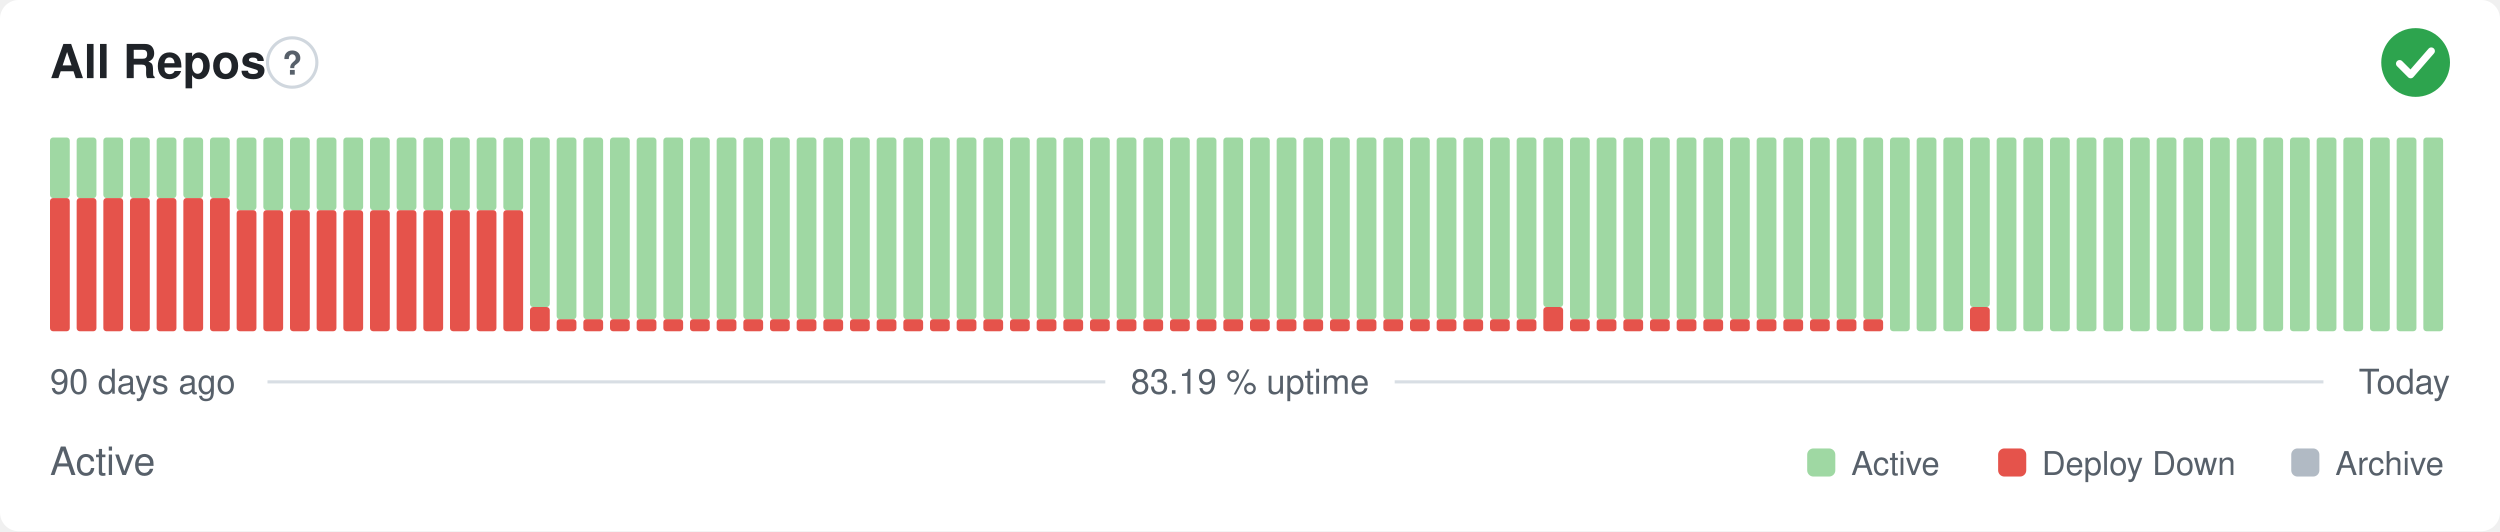
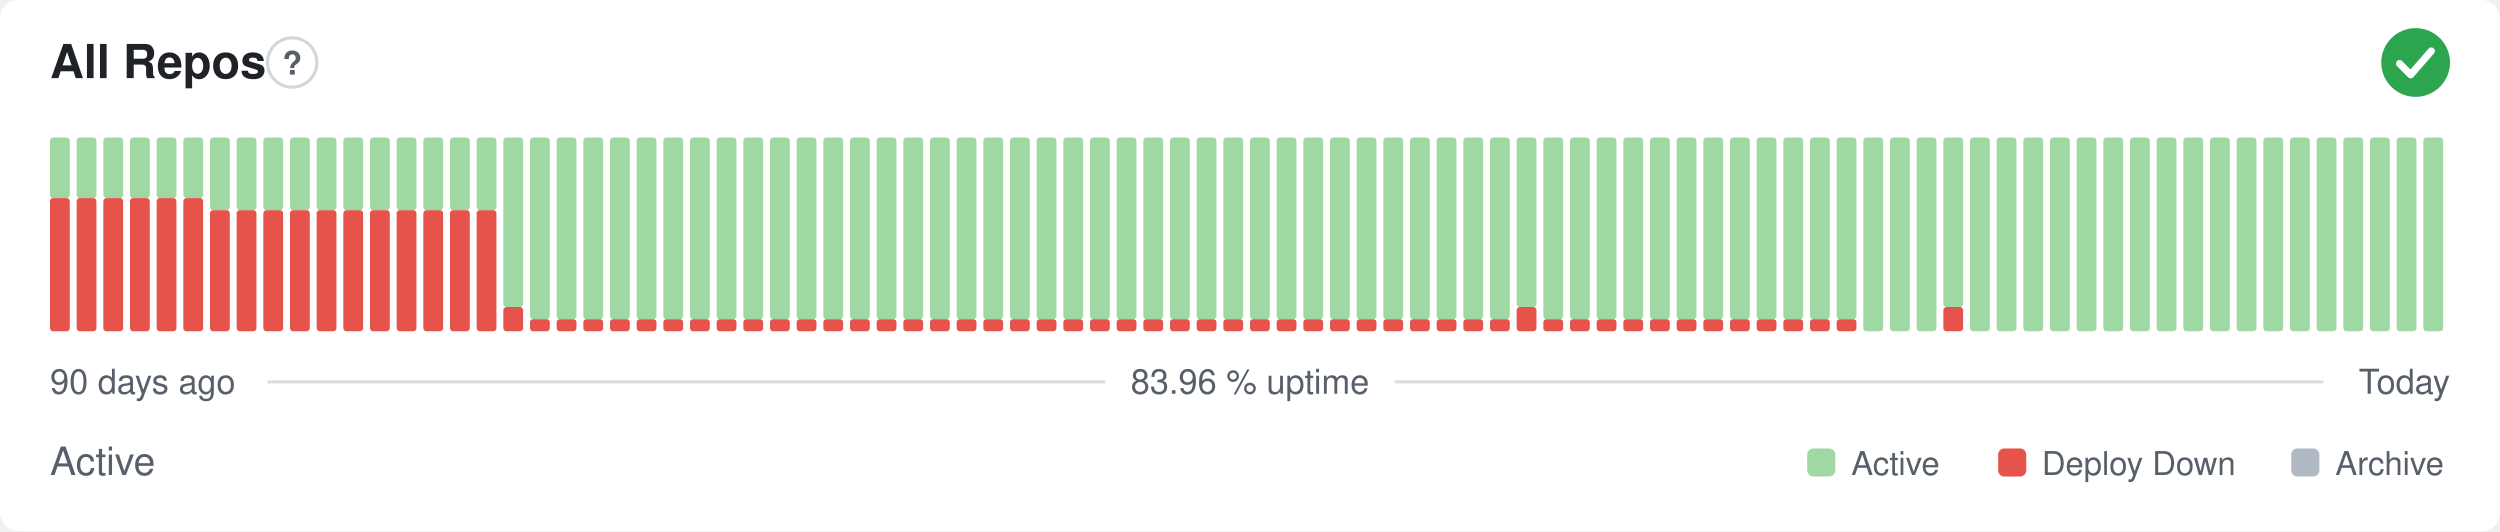
- <svg xmlns="http://www.w3.org/2000/svg" width="800" height="170" viewBox="0 0 800 170" role="img" aria-label="All Repos: Active, 83.19 % uptime over the last 90 days" font-family="-apple-system,BlinkMacSystemFont,'Segoe UI',Helvetica,Arial,sans-serif">
+ <svg xmlns="http://www.w3.org/2000/svg" width="800" height="170" viewBox="0 0 800 170" role="img" aria-label="All Repos: Active, 83.96 % uptime over the last 90 days" font-family="-apple-system,BlinkMacSystemFont,'Segoe UI',Helvetica,Arial,sans-serif">
  <style>
    @media (prefers-color-scheme: dark) {
      .bg { fill: #0d1117 }
      .title { fill: #e6edf3 }
      .muted { fill: #8b949e }
      .hint { stroke: #30363d }
      .rule { stroke: #30363d }
      .nodata { fill: #21262d }
    }
  </style>
  <rect class="bg" width="800" height="170" rx="6" fill="#ffffff" />
  <text class="title" x="16" y="25" font-size="15" font-weight="600" fill="#1f2328">All Repos</text>
  <circle class="hint" cx="93.5" cy="20" r="7.9" fill="none" stroke="#d0d7de" stroke-width="1" />
  <text class="muted" x="93.5" y="23.9" text-anchor="middle" font-size="10.4" font-weight="700" fill="#57606a">?</text>
  <circle cx="773" cy="20" r="11" fill="#2da44e" />
  <path d="M767.87 20.37l3.54 3.54 6.60 -7.58" fill="none" stroke="#fff" stroke-width="2.31" stroke-linecap="round" stroke-linejoin="round" />
  <rect x="16.00" y="63.38" width="6.33" height="42.63" rx="1" fill="#e5534b" />
  <rect x="16.00" y="44.00" width="6.33" height="19.38" rx="1" fill="#9fd8a3" />
  <rect x="24.53" y="63.38" width="6.33" height="42.63" rx="1" fill="#e5534b" />
  <rect x="24.53" y="44.00" width="6.33" height="19.38" rx="1" fill="#9fd8a3" />
  <rect x="33.07" y="63.38" width="6.33" height="42.63" rx="1" fill="#e5534b" />
  <rect x="33.07" y="44.00" width="6.33" height="19.38" rx="1" fill="#9fd8a3" />
  <rect x="41.60" y="63.38" width="6.33" height="42.63" rx="1" fill="#e5534b" />
  <rect x="41.60" y="44.00" width="6.33" height="19.38" rx="1" fill="#9fd8a3" />
  <rect x="50.13" y="63.38" width="6.33" height="42.63" rx="1" fill="#e5534b" />
  <rect x="50.13" y="44.00" width="6.33" height="19.38" rx="1" fill="#9fd8a3" />
  <rect x="58.67" y="63.38" width="6.33" height="42.63" rx="1" fill="#e5534b" />
  <rect x="58.67" y="44.00" width="6.33" height="19.38" rx="1" fill="#9fd8a3" />
-   <rect x="67.20" y="63.38" width="6.33" height="42.63" rx="1" fill="#e5534b" />
-   <rect x="67.20" y="44.00" width="6.33" height="19.38" rx="1" fill="#9fd8a3" />
+   <rect x="67.20" y="67.25" width="6.33" height="38.75" rx="1" fill="#e5534b" />
+   <rect x="67.20" y="44.00" width="6.33" height="23.25" rx="1" fill="#9fd8a3" />
  <rect x="75.73" y="67.25" width="6.33" height="38.75" rx="1" fill="#e5534b" />
  <rect x="75.73" y="44.00" width="6.33" height="23.25" rx="1" fill="#9fd8a3" />
  <rect x="84.27" y="67.25" width="6.33" height="38.75" rx="1" fill="#e5534b" />
  <rect x="84.27" y="44.00" width="6.33" height="23.25" rx="1" fill="#9fd8a3" />
  <rect x="92.80" y="67.25" width="6.33" height="38.75" rx="1" fill="#e5534b" />
  <rect x="92.80" y="44.00" width="6.33" height="23.25" rx="1" fill="#9fd8a3" />
  <rect x="101.33" y="67.25" width="6.33" height="38.75" rx="1" fill="#e5534b" />
  <rect x="101.33" y="44.00" width="6.33" height="23.25" rx="1" fill="#9fd8a3" />
  <rect x="109.87" y="67.25" width="6.33" height="38.75" rx="1" fill="#e5534b" />
  <rect x="109.87" y="44.00" width="6.33" height="23.25" rx="1" fill="#9fd8a3" />
  <rect x="118.40" y="67.25" width="6.33" height="38.75" rx="1" fill="#e5534b" />
  <rect x="118.40" y="44.00" width="6.33" height="23.25" rx="1" fill="#9fd8a3" />
  <rect x="126.93" y="67.25" width="6.33" height="38.75" rx="1" fill="#e5534b" />
  <rect x="126.93" y="44.00" width="6.33" height="23.25" rx="1" fill="#9fd8a3" />
  <rect x="135.47" y="67.25" width="6.33" height="38.75" rx="1" fill="#e5534b" />
  <rect x="135.47" y="44.00" width="6.33" height="23.25" rx="1" fill="#9fd8a3" />
  <rect x="144.00" y="67.25" width="6.33" height="38.75" rx="1" fill="#e5534b" />
  <rect x="144.00" y="44.00" width="6.33" height="23.25" rx="1" fill="#9fd8a3" />
  <rect x="152.53" y="67.25" width="6.33" height="38.75" rx="1" fill="#e5534b" />
  <rect x="152.53" y="44.00" width="6.33" height="23.25" rx="1" fill="#9fd8a3" />
-   <rect x="161.07" y="67.25" width="6.33" height="38.75" rx="1" fill="#e5534b" />
-   <rect x="161.07" y="44.00" width="6.33" height="23.25" rx="1" fill="#9fd8a3" />
-   <rect x="169.60" y="98.25" width="6.33" height="7.75" rx="1" fill="#e5534b" />
-   <rect x="169.60" y="44.00" width="6.33" height="54.25" rx="1" fill="#9fd8a3" />
+   <rect x="161.07" y="98.25" width="6.33" height="7.75" rx="1" fill="#e5534b" />
+   <rect x="161.07" y="44.00" width="6.33" height="54.25" rx="1" fill="#9fd8a3" />
+   <rect x="169.60" y="102.13" width="6.33" height="3.88" rx="1" fill="#e5534b" />
+   <rect x="169.60" y="44.00" width="6.33" height="58.13" rx="1" fill="#9fd8a3" />
  <rect x="178.13" y="102.13" width="6.33" height="3.88" rx="1" fill="#e5534b" />
  <rect x="178.13" y="44.00" width="6.33" height="58.13" rx="1" fill="#9fd8a3" />
  <rect x="186.67" y="102.13" width="6.33" height="3.88" rx="1" fill="#e5534b" />
  <rect x="186.67" y="44.00" width="6.33" height="58.13" rx="1" fill="#9fd8a3" />
  <rect x="195.20" y="102.13" width="6.33" height="3.88" rx="1" fill="#e5534b" />
  <rect x="195.20" y="44.00" width="6.33" height="58.13" rx="1" fill="#9fd8a3" />
  <rect x="203.73" y="102.13" width="6.33" height="3.88" rx="1" fill="#e5534b" />
  <rect x="203.73" y="44.00" width="6.33" height="58.13" rx="1" fill="#9fd8a3" />
  <rect x="212.27" y="102.13" width="6.33" height="3.88" rx="1" fill="#e5534b" />
  <rect x="212.27" y="44.00" width="6.33" height="58.13" rx="1" fill="#9fd8a3" />
  <rect x="220.80" y="102.13" width="6.33" height="3.88" rx="1" fill="#e5534b" />
  <rect x="220.80" y="44.00" width="6.33" height="58.13" rx="1" fill="#9fd8a3" />
  <rect x="229.33" y="102.13" width="6.33" height="3.88" rx="1" fill="#e5534b" />
  <rect x="229.33" y="44.00" width="6.33" height="58.13" rx="1" fill="#9fd8a3" />
  <rect x="237.87" y="102.13" width="6.33" height="3.88" rx="1" fill="#e5534b" />
  <rect x="237.87" y="44.00" width="6.33" height="58.13" rx="1" fill="#9fd8a3" />
  <rect x="246.40" y="102.13" width="6.33" height="3.88" rx="1" fill="#e5534b" />
  <rect x="246.40" y="44.00" width="6.33" height="58.13" rx="1" fill="#9fd8a3" />
  <rect x="254.93" y="102.13" width="6.33" height="3.88" rx="1" fill="#e5534b" />
  <rect x="254.93" y="44.00" width="6.33" height="58.13" rx="1" fill="#9fd8a3" />
  <rect x="263.47" y="102.13" width="6.33" height="3.88" rx="1" fill="#e5534b" />
  <rect x="263.47" y="44.00" width="6.33" height="58.13" rx="1" fill="#9fd8a3" />
  <rect x="272.00" y="102.13" width="6.33" height="3.88" rx="1" fill="#e5534b" />
  <rect x="272.00" y="44.00" width="6.33" height="58.13" rx="1" fill="#9fd8a3" />
  <rect x="280.53" y="102.13" width="6.33" height="3.88" rx="1" fill="#e5534b" />
  <rect x="280.53" y="44.00" width="6.33" height="58.13" rx="1" fill="#9fd8a3" />
  <rect x="289.07" y="102.13" width="6.33" height="3.88" rx="1" fill="#e5534b" />
  <rect x="289.07" y="44.00" width="6.33" height="58.13" rx="1" fill="#9fd8a3" />
  <rect x="297.60" y="102.13" width="6.33" height="3.88" rx="1" fill="#e5534b" />
  <rect x="297.60" y="44.00" width="6.33" height="58.13" rx="1" fill="#9fd8a3" />
  <rect x="306.13" y="102.13" width="6.33" height="3.88" rx="1" fill="#e5534b" />
  <rect x="306.13" y="44.00" width="6.33" height="58.13" rx="1" fill="#9fd8a3" />
  <rect x="314.67" y="102.13" width="6.33" height="3.88" rx="1" fill="#e5534b" />
  <rect x="314.67" y="44.00" width="6.33" height="58.13" rx="1" fill="#9fd8a3" />
  <rect x="323.20" y="102.13" width="6.33" height="3.88" rx="1" fill="#e5534b" />
  <rect x="323.20" y="44.00" width="6.33" height="58.13" rx="1" fill="#9fd8a3" />
  <rect x="331.73" y="102.13" width="6.33" height="3.88" rx="1" fill="#e5534b" />
  <rect x="331.73" y="44.00" width="6.33" height="58.13" rx="1" fill="#9fd8a3" />
  <rect x="340.27" y="102.13" width="6.33" height="3.88" rx="1" fill="#e5534b" />
  <rect x="340.27" y="44.00" width="6.33" height="58.13" rx="1" fill="#9fd8a3" />
  <rect x="348.80" y="102.13" width="6.33" height="3.88" rx="1" fill="#e5534b" />
  <rect x="348.80" y="44.00" width="6.33" height="58.13" rx="1" fill="#9fd8a3" />
  <rect x="357.33" y="102.13" width="6.33" height="3.88" rx="1" fill="#e5534b" />
  <rect x="357.33" y="44.00" width="6.33" height="58.13" rx="1" fill="#9fd8a3" />
  <rect x="365.87" y="102.13" width="6.33" height="3.88" rx="1" fill="#e5534b" />
  <rect x="365.87" y="44.00" width="6.33" height="58.13" rx="1" fill="#9fd8a3" />
  <rect x="374.40" y="102.13" width="6.33" height="3.88" rx="1" fill="#e5534b" />
  <rect x="374.40" y="44.00" width="6.33" height="58.13" rx="1" fill="#9fd8a3" />
  <rect x="382.93" y="102.13" width="6.33" height="3.88" rx="1" fill="#e5534b" />
  <rect x="382.93" y="44.00" width="6.33" height="58.13" rx="1" fill="#9fd8a3" />
  <rect x="391.47" y="102.13" width="6.33" height="3.88" rx="1" fill="#e5534b" />
  <rect x="391.47" y="44.00" width="6.33" height="58.13" rx="1" fill="#9fd8a3" />
  <rect x="400.00" y="102.13" width="6.33" height="3.88" rx="1" fill="#e5534b" />
  <rect x="400.00" y="44.00" width="6.33" height="58.13" rx="1" fill="#9fd8a3" />
  <rect x="408.53" y="102.13" width="6.33" height="3.88" rx="1" fill="#e5534b" />
  <rect x="408.53" y="44.00" width="6.33" height="58.13" rx="1" fill="#9fd8a3" />
  <rect x="417.07" y="102.13" width="6.33" height="3.88" rx="1" fill="#e5534b" />
  <rect x="417.07" y="44.00" width="6.33" height="58.13" rx="1" fill="#9fd8a3" />
  <rect x="425.60" y="102.13" width="6.33" height="3.88" rx="1" fill="#e5534b" />
  <rect x="425.60" y="44.00" width="6.33" height="58.13" rx="1" fill="#9fd8a3" />
  <rect x="434.13" y="102.13" width="6.33" height="3.88" rx="1" fill="#e5534b" />
  <rect x="434.13" y="44.00" width="6.33" height="58.13" rx="1" fill="#9fd8a3" />
  <rect x="442.67" y="102.13" width="6.33" height="3.88" rx="1" fill="#e5534b" />
  <rect x="442.67" y="44.00" width="6.33" height="58.13" rx="1" fill="#9fd8a3" />
  <rect x="451.20" y="102.13" width="6.33" height="3.88" rx="1" fill="#e5534b" />
  <rect x="451.20" y="44.00" width="6.33" height="58.13" rx="1" fill="#9fd8a3" />
  <rect x="459.73" y="102.13" width="6.33" height="3.88" rx="1" fill="#e5534b" />
  <rect x="459.73" y="44.00" width="6.33" height="58.13" rx="1" fill="#9fd8a3" />
  <rect x="468.27" y="102.13" width="6.33" height="3.88" rx="1" fill="#e5534b" />
  <rect x="468.27" y="44.00" width="6.33" height="58.13" rx="1" fill="#9fd8a3" />
  <rect x="476.80" y="102.13" width="6.33" height="3.88" rx="1" fill="#e5534b" />
  <rect x="476.80" y="44.00" width="6.33" height="58.13" rx="1" fill="#9fd8a3" />
-   <rect x="485.33" y="102.13" width="6.33" height="3.88" rx="1" fill="#e5534b" />
-   <rect x="485.33" y="44.00" width="6.33" height="58.13" rx="1" fill="#9fd8a3" />
-   <rect x="493.87" y="98.25" width="6.33" height="7.75" rx="1" fill="#e5534b" />
-   <rect x="493.87" y="44.00" width="6.33" height="54.25" rx="1" fill="#9fd8a3" />
+   <rect x="485.33" y="98.25" width="6.33" height="7.75" rx="1" fill="#e5534b" />
+   <rect x="485.33" y="44.00" width="6.33" height="54.25" rx="1" fill="#9fd8a3" />
+   <rect x="493.87" y="102.13" width="6.33" height="3.88" rx="1" fill="#e5534b" />
+   <rect x="493.87" y="44.00" width="6.33" height="58.13" rx="1" fill="#9fd8a3" />
  <rect x="502.40" y="102.13" width="6.33" height="3.88" rx="1" fill="#e5534b" />
  <rect x="502.40" y="44.00" width="6.33" height="58.13" rx="1" fill="#9fd8a3" />
  <rect x="510.93" y="102.13" width="6.33" height="3.88" rx="1" fill="#e5534b" />
  <rect x="510.93" y="44.00" width="6.33" height="58.13" rx="1" fill="#9fd8a3" />
  <rect x="519.47" y="102.13" width="6.33" height="3.88" rx="1" fill="#e5534b" />
  <rect x="519.47" y="44.00" width="6.33" height="58.13" rx="1" fill="#9fd8a3" />
  <rect x="528.00" y="102.13" width="6.33" height="3.88" rx="1" fill="#e5534b" />
  <rect x="528.00" y="44.00" width="6.33" height="58.13" rx="1" fill="#9fd8a3" />
  <rect x="536.53" y="102.13" width="6.33" height="3.88" rx="1" fill="#e5534b" />
  <rect x="536.53" y="44.00" width="6.33" height="58.13" rx="1" fill="#9fd8a3" />
  <rect x="545.07" y="102.13" width="6.33" height="3.88" rx="1" fill="#e5534b" />
  <rect x="545.07" y="44.00" width="6.33" height="58.13" rx="1" fill="#9fd8a3" />
  <rect x="553.60" y="102.13" width="6.33" height="3.88" rx="1" fill="#e5534b" />
  <rect x="553.60" y="44.00" width="6.33" height="58.13" rx="1" fill="#9fd8a3" />
  <rect x="562.13" y="102.13" width="6.33" height="3.88" rx="1" fill="#e5534b" />
  <rect x="562.13" y="44.00" width="6.33" height="58.13" rx="1" fill="#9fd8a3" />
  <rect x="570.67" y="102.13" width="6.33" height="3.88" rx="1" fill="#e5534b" />
  <rect x="570.67" y="44.00" width="6.33" height="58.13" rx="1" fill="#9fd8a3" />
  <rect x="579.20" y="102.13" width="6.33" height="3.88" rx="1" fill="#e5534b" />
  <rect x="579.20" y="44.00" width="6.33" height="58.13" rx="1" fill="#9fd8a3" />
  <rect x="587.73" y="102.13" width="6.33" height="3.88" rx="1" fill="#e5534b" />
  <rect x="587.73" y="44.00" width="6.33" height="58.13" rx="1" fill="#9fd8a3" />
-   <rect x="596.27" y="102.13" width="6.33" height="3.88" rx="1" fill="#e5534b" />
-   <rect x="596.27" y="44.00" width="6.33" height="58.13" rx="1" fill="#9fd8a3" />
+   <rect x="596.27" y="44.00" width="6.33" height="62.00" rx="1" fill="#9fd8a3" />
  <rect x="604.80" y="44.00" width="6.33" height="62.00" rx="1" fill="#9fd8a3" />
  <rect x="613.33" y="44.00" width="6.33" height="62.00" rx="1" fill="#9fd8a3" />
-   <rect x="621.87" y="44.00" width="6.33" height="62.00" rx="1" fill="#9fd8a3" />
-   <rect x="630.40" y="98.25" width="6.33" height="7.75" rx="1" fill="#e5534b" />
-   <rect x="630.40" y="44.00" width="6.33" height="54.25" rx="1" fill="#9fd8a3" />
+   <rect x="621.87" y="98.25" width="6.33" height="7.75" rx="1" fill="#e5534b" />
+   <rect x="621.87" y="44.00" width="6.33" height="54.25" rx="1" fill="#9fd8a3" />
+   <rect x="630.40" y="44.00" width="6.33" height="62.00" rx="1" fill="#9fd8a3" />
  <rect x="638.93" y="44.00" width="6.33" height="62.00" rx="1" fill="#9fd8a3" />
  <rect x="647.47" y="44.00" width="6.33" height="62.00" rx="1" fill="#9fd8a3" />
  <rect x="656.00" y="44.00" width="6.33" height="62.00" rx="1" fill="#9fd8a3" />
  <rect x="664.53" y="44.00" width="6.33" height="62.00" rx="1" fill="#9fd8a3" />
  <rect x="673.07" y="44.00" width="6.33" height="62.00" rx="1" fill="#9fd8a3" />
  <rect x="681.60" y="44.00" width="6.33" height="62.00" rx="1" fill="#9fd8a3" />
  <rect x="690.13" y="44.00" width="6.33" height="62.00" rx="1" fill="#9fd8a3" />
  <rect x="698.67" y="44.00" width="6.33" height="62.00" rx="1" fill="#9fd8a3" />
  <rect x="707.20" y="44.00" width="6.33" height="62.00" rx="1" fill="#9fd8a3" />
  <rect x="715.73" y="44.00" width="6.33" height="62.00" rx="1" fill="#9fd8a3" />
  <rect x="724.27" y="44.00" width="6.33" height="62.00" rx="1" fill="#9fd8a3" />
  <rect x="732.80" y="44.00" width="6.33" height="62.00" rx="1" fill="#9fd8a3" />
  <rect x="741.33" y="44.00" width="6.33" height="62.00" rx="1" fill="#9fd8a3" />
  <rect x="749.87" y="44.00" width="6.33" height="62.00" rx="1" fill="#9fd8a3" />
  <rect x="758.40" y="44.00" width="6.33" height="62.00" rx="1" fill="#9fd8a3" />
  <rect x="766.93" y="44.00" width="6.33" height="62.00" rx="1" fill="#9fd8a3" />
  <rect x="775.47" y="44.00" width="6.33" height="62.00" rx="1" fill="#9fd8a3" />
  <text class="muted" x="16" y="126" font-size="11" fill="#57606a">90 days ago</text>
-   <text class="muted" x="400" y="126" text-anchor="middle" font-size="11" fill="#57606a">83.19 % uptime</text>
+   <text class="muted" x="400" y="126" text-anchor="middle" font-size="11" fill="#57606a">83.96 % uptime</text>
  <text class="muted" x="784" y="126" text-anchor="end" font-size="11" fill="#57606a">Today</text>
  <line class="rule" x1="85.6" y1="122.2" x2="353.7" y2="122.2" stroke="#d8dee4" stroke-width="1" />
  <line class="rule" x1="446.3" y1="122.2" x2="743.5" y2="122.2" stroke="#d8dee4" stroke-width="1" />
  <text class="muted" x="16" y="152" font-size="12.5" fill="#57606a">Active</text>
  <rect x="578.3" y="143.5" width="9.0" height="9.0" rx="2" fill="#9fd8a3" />
  <text class="muted" x="592.4" y="152" font-size="10.5" fill="#57606a">Active</text>
  <rect x="639.4" y="143.5" width="9.0" height="9.0" rx="2" fill="#e5534b" />
  <text class="muted" x="653.4" y="152" font-size="10.5" fill="#57606a">Deploy Down</text>
  <rect x="733.2" y="143.5" width="9.0" height="9.0" rx="2" fill="#b1bac4" />
  <text class="muted" x="747.3" y="152" font-size="10.5" fill="#57606a">Archive</text>
</svg>
